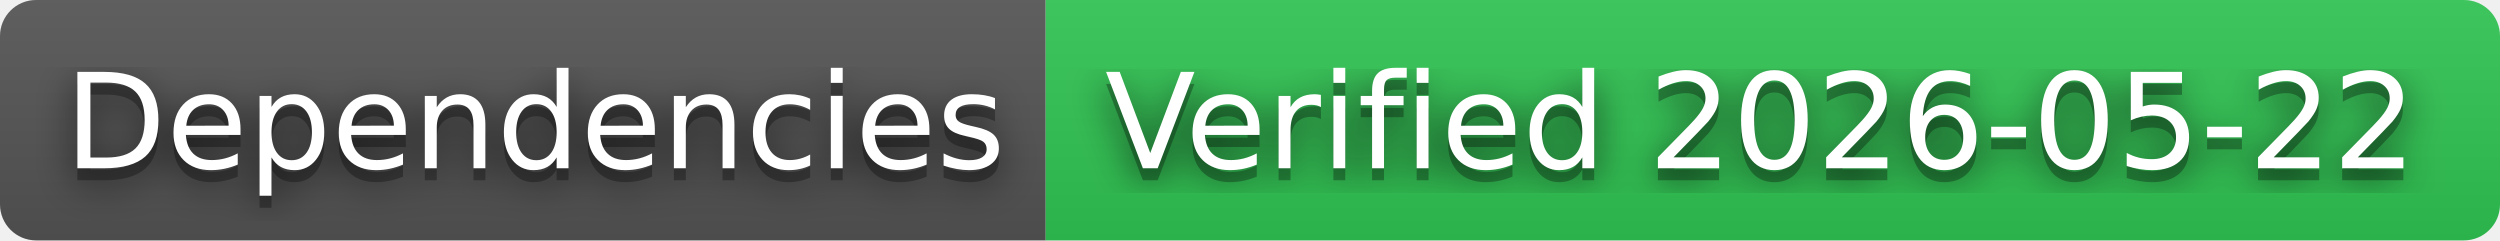
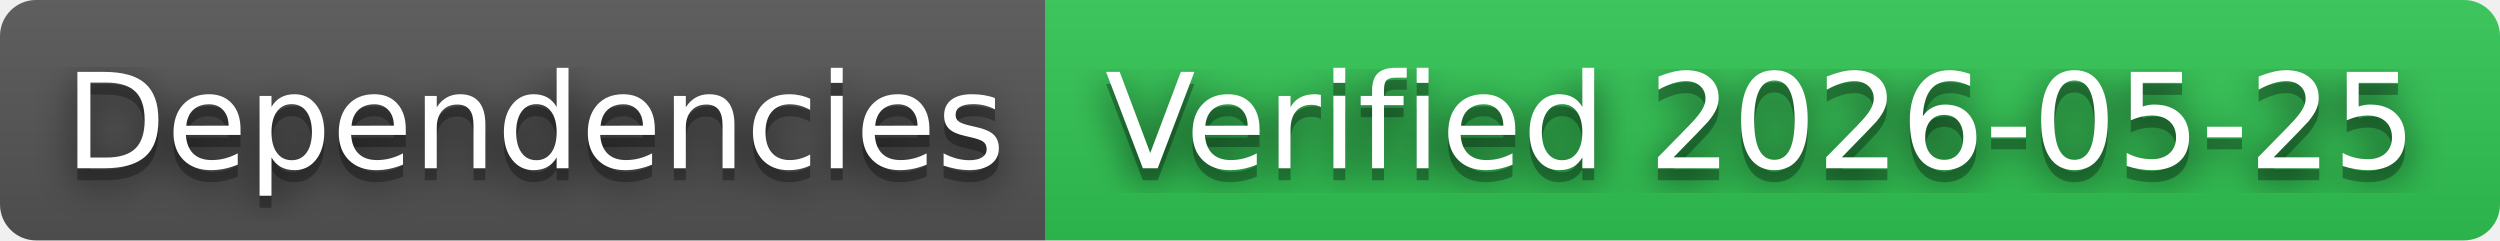
- <svg xmlns="http://www.w3.org/2000/svg" width="208" height="20" role="img" aria-label="Dependencies: Verified 2026-05-22">
+ <svg xmlns="http://www.w3.org/2000/svg" width="208" height="20" role="img" aria-label="Dependencies: Verified 2026-05-25">
  <filter id="blur">
    <feGaussianBlur in="SourceGraphic" stdDeviation="16" />
  </filter>
  <linearGradient id="s" x2="0" y2="100%">
    <stop offset="0" stop-color="#bbb" stop-opacity=".1" />
    <stop offset="1" stop-opacity=".1" />
  </linearGradient>
  <clipPath id="r">
    <rect width="208" height="20" rx="3" fill="#fff" />
  </clipPath>
  <g clip-path="url(#r)">
    <rect width="87" height="20" fill="#555" />
    <rect x="87" width="121" height="20" fill="#31c653" />
    <rect width="208" height="20" fill="url(#s)" />
  </g>
  <g fill="#fff" text-anchor="middle" font-family="Verdana,Geneva,DejaVu Sans,sans-serif" text-rendering="geometricPrecision" font-size="110">
    <text aria-hidden="true" x="445" y="150" fill="#010101" fill-opacity=".80" filter="url(#blur)" transform="scale(.1)" textLength="770">Dependencies</text>
    <text aria-hidden="true" x="445" y="150" fill="#010101" fill-opacity=".3" transform="scale(.1)" textLength="770">Dependencies</text>
    <text x="445" y="140" transform="scale(.1)" fill="#fff" textLength="770">Dependencies</text>
-     <text aria-hidden="true" x="1465" y="150" fill="#010101" fill-opacity=".80" filter="url(#blur)" transform="scale(.1)" textLength="1110">Verified 2026-05-22</text>
-     <text aria-hidden="true" x="1465" y="150" fill="#010101" fill-opacity=".3" transform="scale(.1)" textLength="1110">Verified 2026-05-22</text>
-     <text x="1465" y="140" transform="scale(.1)" fill="#fff" textLength="1110">Verified 2026-05-22</text>
+     <text aria-hidden="true" x="1465" y="150" fill="#010101" fill-opacity=".80" filter="url(#blur)" transform="scale(.1)" textLength="1110">Verified 2026-05-25</text>
+     <text aria-hidden="true" x="1465" y="150" fill="#010101" fill-opacity=".3" transform="scale(.1)" textLength="1110">Verified 2026-05-25</text>
+     <text x="1465" y="140" transform="scale(.1)" fill="#fff" textLength="1110">Verified 2026-05-25</text>
  </g>
</svg>
